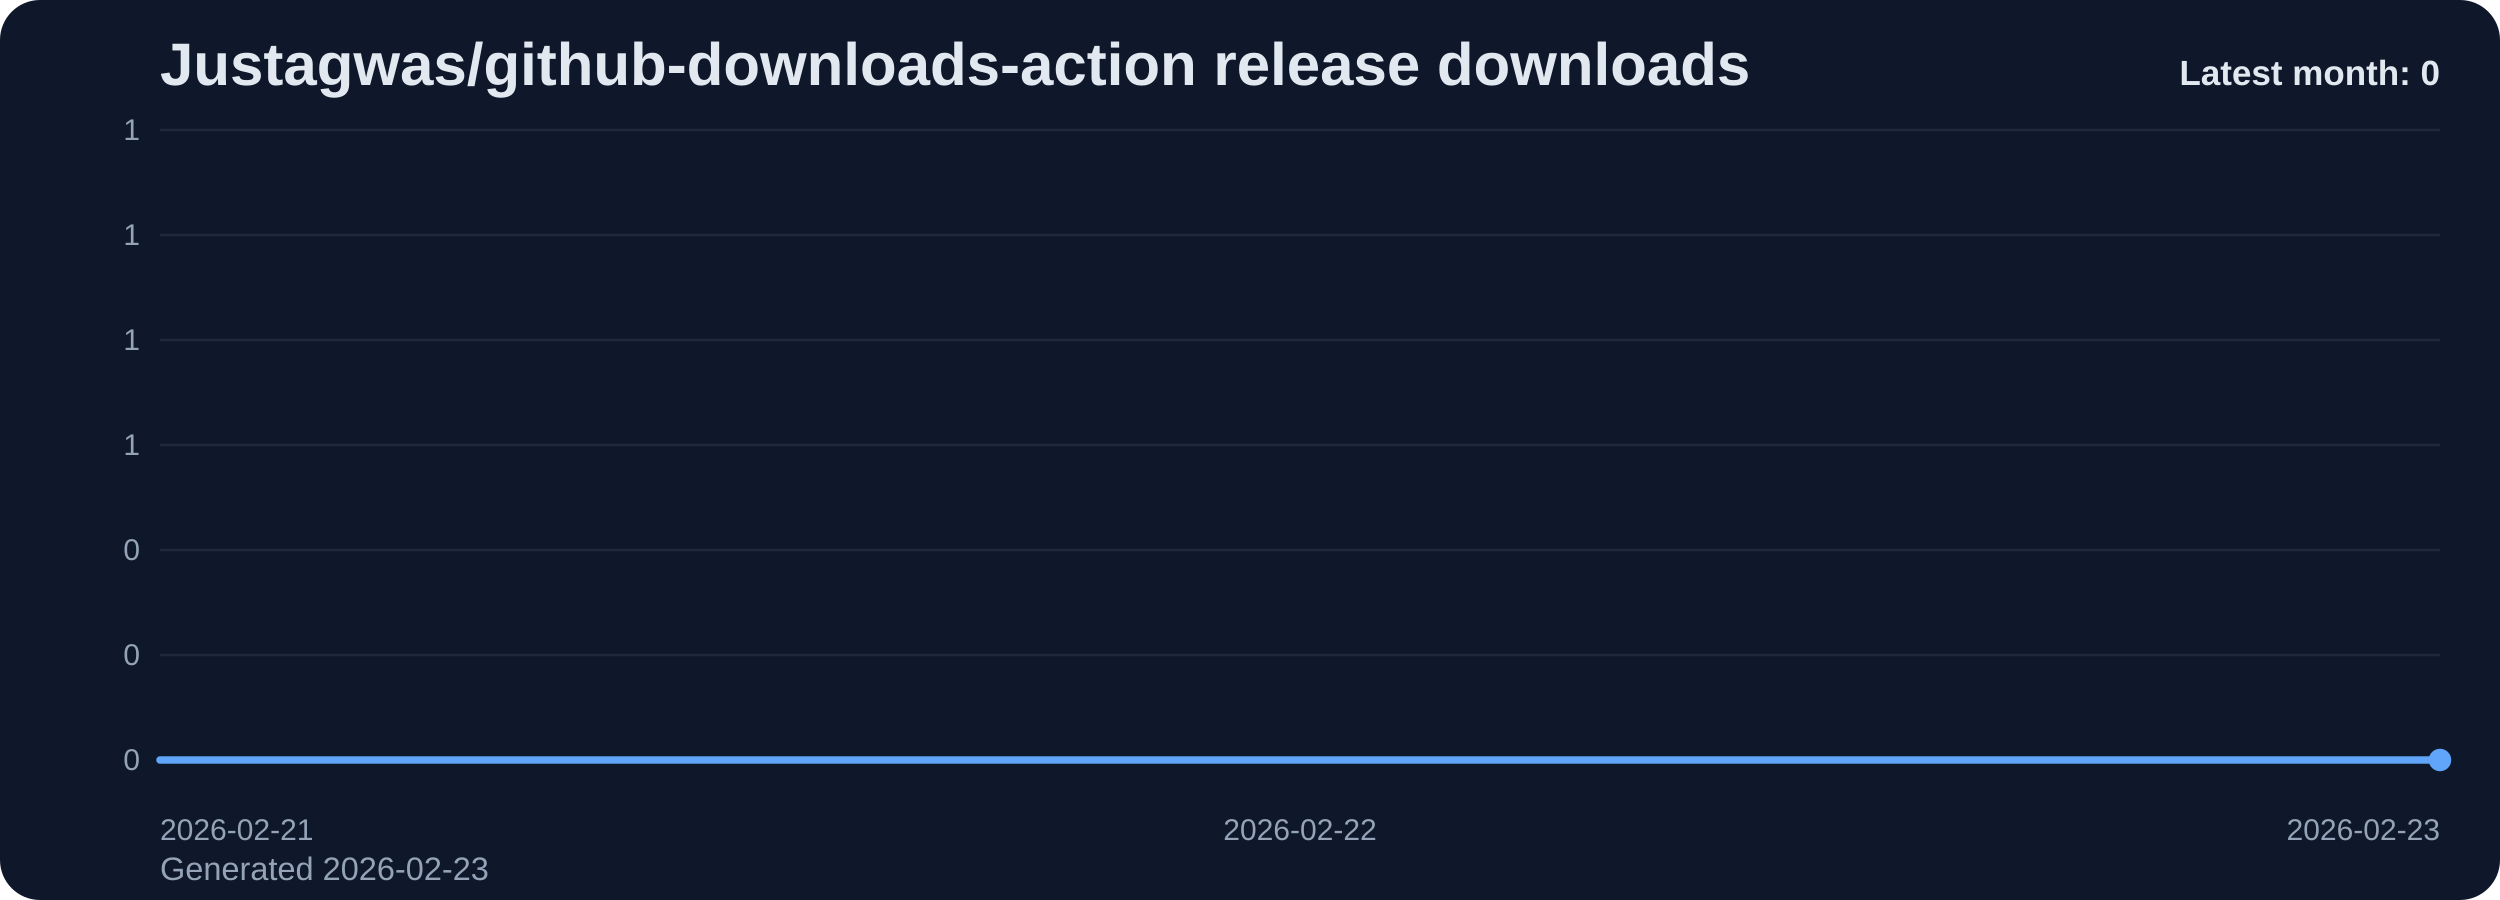
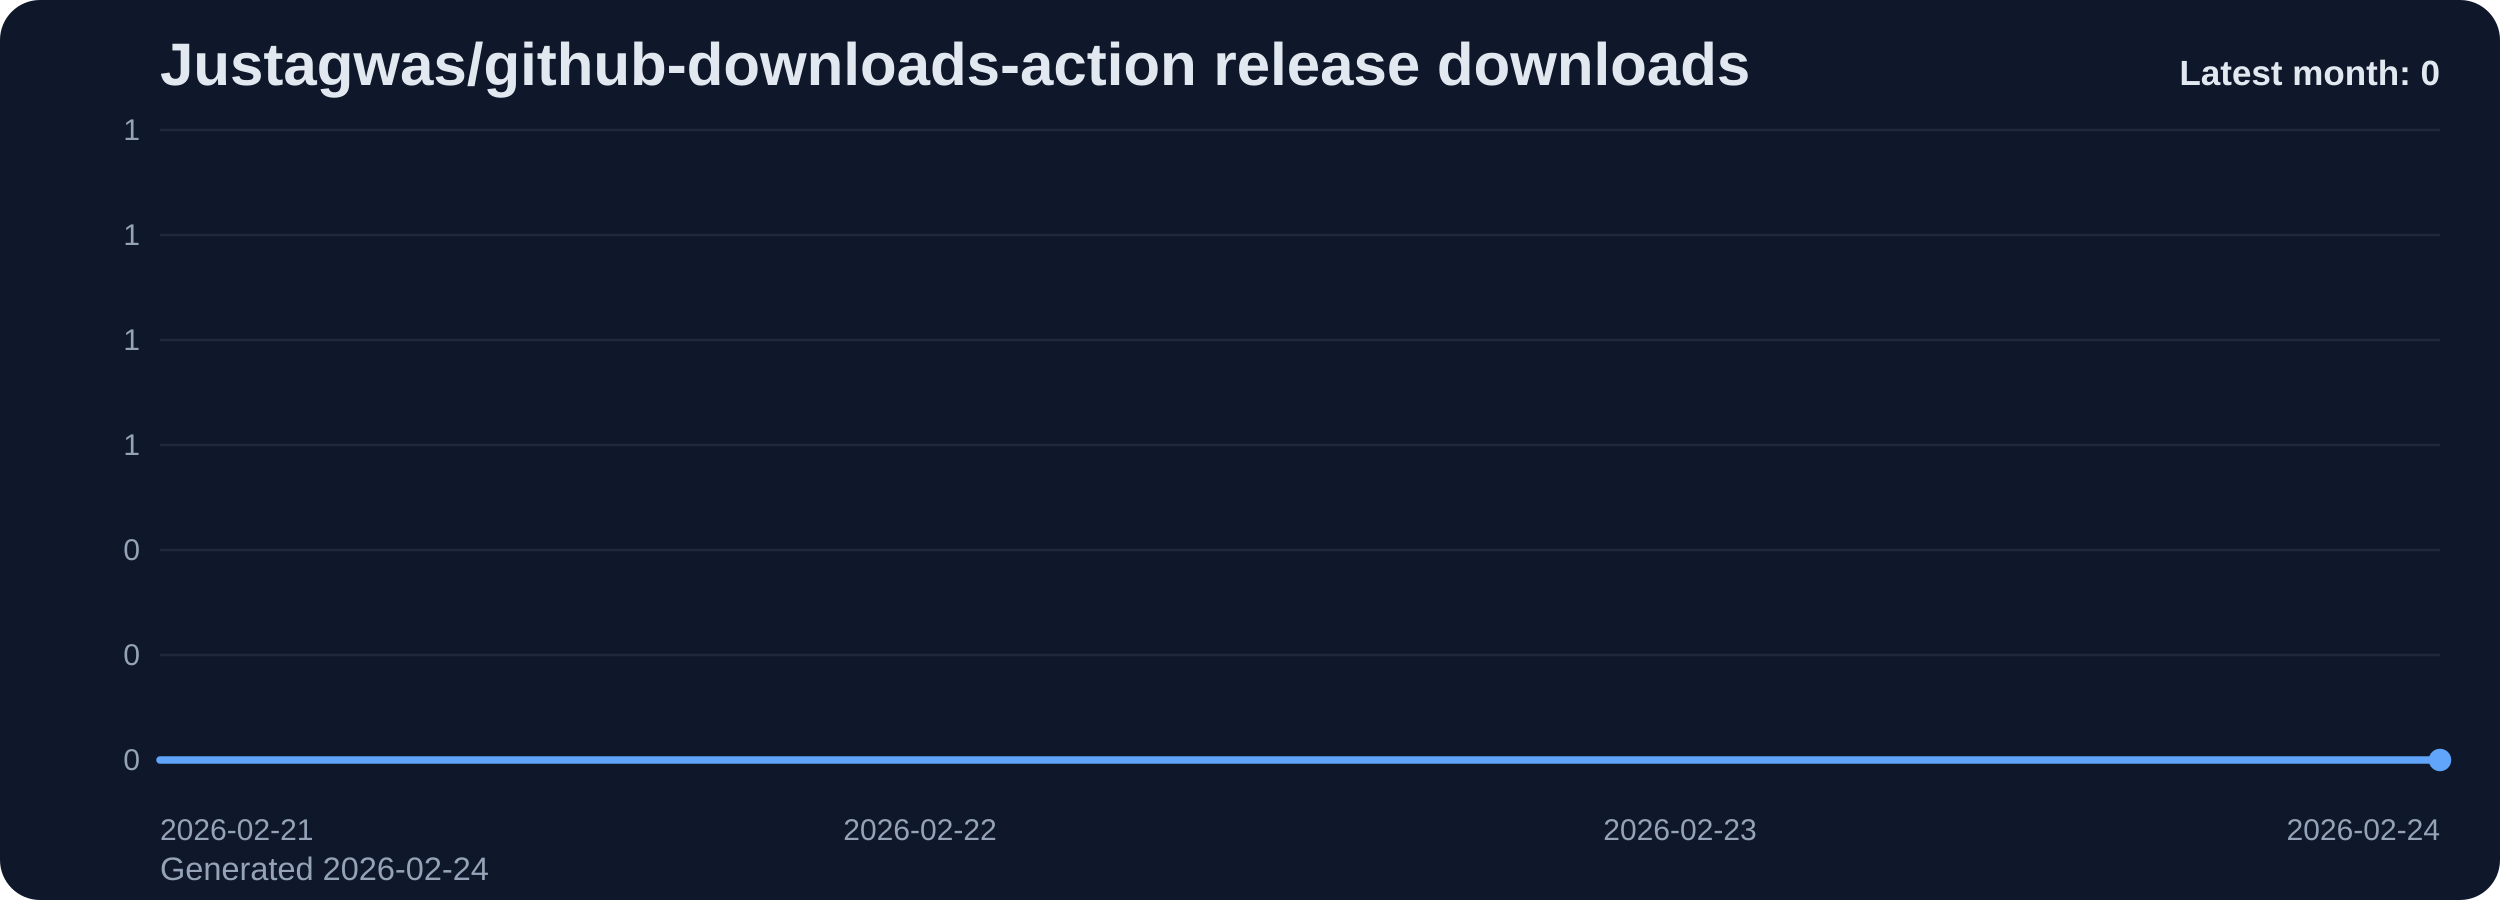
<svg xmlns="http://www.w3.org/2000/svg" viewBox="0 0 1000 360" role="img" aria-label="Justagwas/github-downloads-action release downloads chart">
  <defs>
    <linearGradient id="fill-monthly-slate" x1="0" y1="0" x2="0" y2="1">
      <stop offset="0%" stop-color="#60a5fa" stop-opacity="0.32" />
      <stop offset="100%" stop-color="#60a5fa" stop-opacity="0.05" />
    </linearGradient>
    <style>
      .bg { fill: #0f172a; }
      .title { font: 700 24px Arial, sans-serif; fill: #e2e8f0; }
      .sub { font: 400 13px Arial, sans-serif; fill: #94a3b8; }
      .grid { stroke: #1e293b; stroke-width: 1; }
      .axis { font: 400 12px Arial, sans-serif; fill: #94a3b8; }
      .line { fill: none; stroke: #60a5fa; stroke-width: 3; stroke-linecap: round; stroke-linejoin: round; }
      .dot { fill: #60a5fa; }
      .value { font: 600 11px Arial, sans-serif; fill: #cbd5e1; }
      .latest { font: 700 14px Arial, sans-serif; fill: #e2e8f0; }
    </style>
  </defs>
  <rect class="bg" x="0" y="0" width="1000" height="360" rx="16" />
  <text class="title" x="64" y="34">Justagwas/github-downloads-action release downloads</text>
-   <text class="sub" x="64" y="352">Generated 2026-02-23</text>
+   <text class="sub" x="64" y="352">Generated 2026-02-24</text>
  <line x1="64" y1="52.00" x2="976" y2="52.00" class="grid" />
  <text x="56" y="56.00" text-anchor="end" class="axis">1</text>
  <line x1="64" y1="94.00" x2="976" y2="94.00" class="grid" />
  <text x="56" y="98.00" text-anchor="end" class="axis">1</text>
  <line x1="64" y1="136.00" x2="976" y2="136.00" class="grid" />
  <text x="56" y="140.00" text-anchor="end" class="axis">1</text>
  <line x1="64" y1="178.00" x2="976" y2="178.00" class="grid" />
  <text x="56" y="182.00" text-anchor="end" class="axis">1</text>
  <line x1="64" y1="220.00" x2="976" y2="220.00" class="grid" />
  <text x="56" y="224.00" text-anchor="end" class="axis">0</text>
  <line x1="64" y1="262.00" x2="976" y2="262.00" class="grid" />
  <text x="56" y="266.00" text-anchor="end" class="axis">0</text>
  <line x1="64" y1="304.00" x2="976" y2="304.00" class="grid" />
  <text x="56" y="308.00" text-anchor="end" class="axis">0</text>
-   <path d="M 64.00 304 L 64.00 304.00 L 520.00 304.00 L 976.00 304.00 L 976.00 304 Z" fill="url(#fill-monthly-slate)" />
-   <polyline class="line" points="64.00,304.00 520.00,304.00 976.00,304.00" />
+   <path d="M 64.00 304 L 64.00 304.00 L 368.00 304.00 L 672.00 304.00 L 976.00 304.00 L 976.00 304 Z" fill="url(#fill-monthly-slate)" />
+   <polyline class="line" points="64.00,304.00 368.00,304.00 672.00,304.00 976.00,304.00" />
  <circle class="dot" cx="976.00" cy="304.00" r="4.5" />
  <text class="axis" x="64.00" y="336" text-anchor="start">2026-02-21</text>
-   <text class="axis" x="520.00" y="336" text-anchor="middle">2026-02-22</text>
-   <text class="axis" x="976.00" y="336" text-anchor="end">2026-02-23</text>
+   <text class="axis" x="368.00" y="336" text-anchor="middle">2026-02-22</text>
+   <text class="axis" x="672.00" y="336" text-anchor="middle">2026-02-23</text>
+   <text class="axis" x="976.00" y="336" text-anchor="end">2026-02-24</text>
  <text class="latest" x="976" y="34" text-anchor="end">Latest month: 0</text>
</svg>
